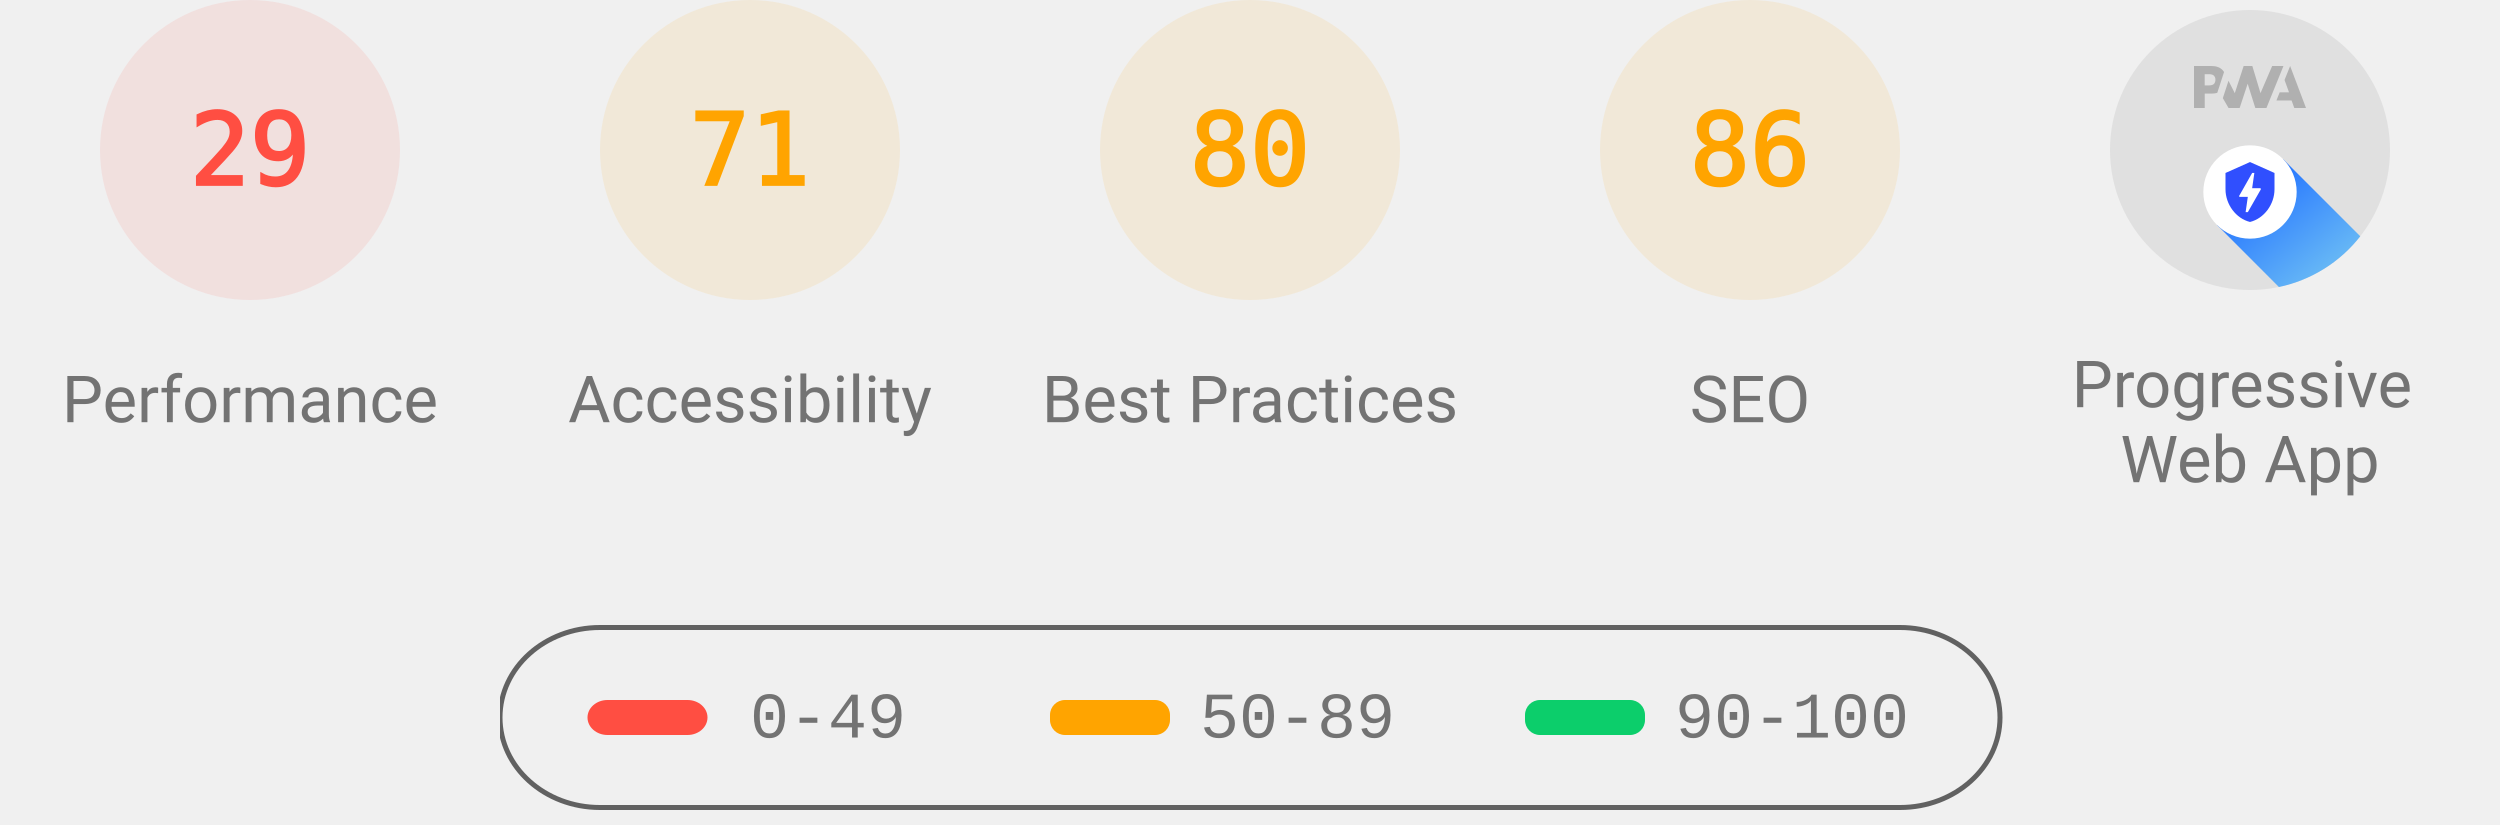
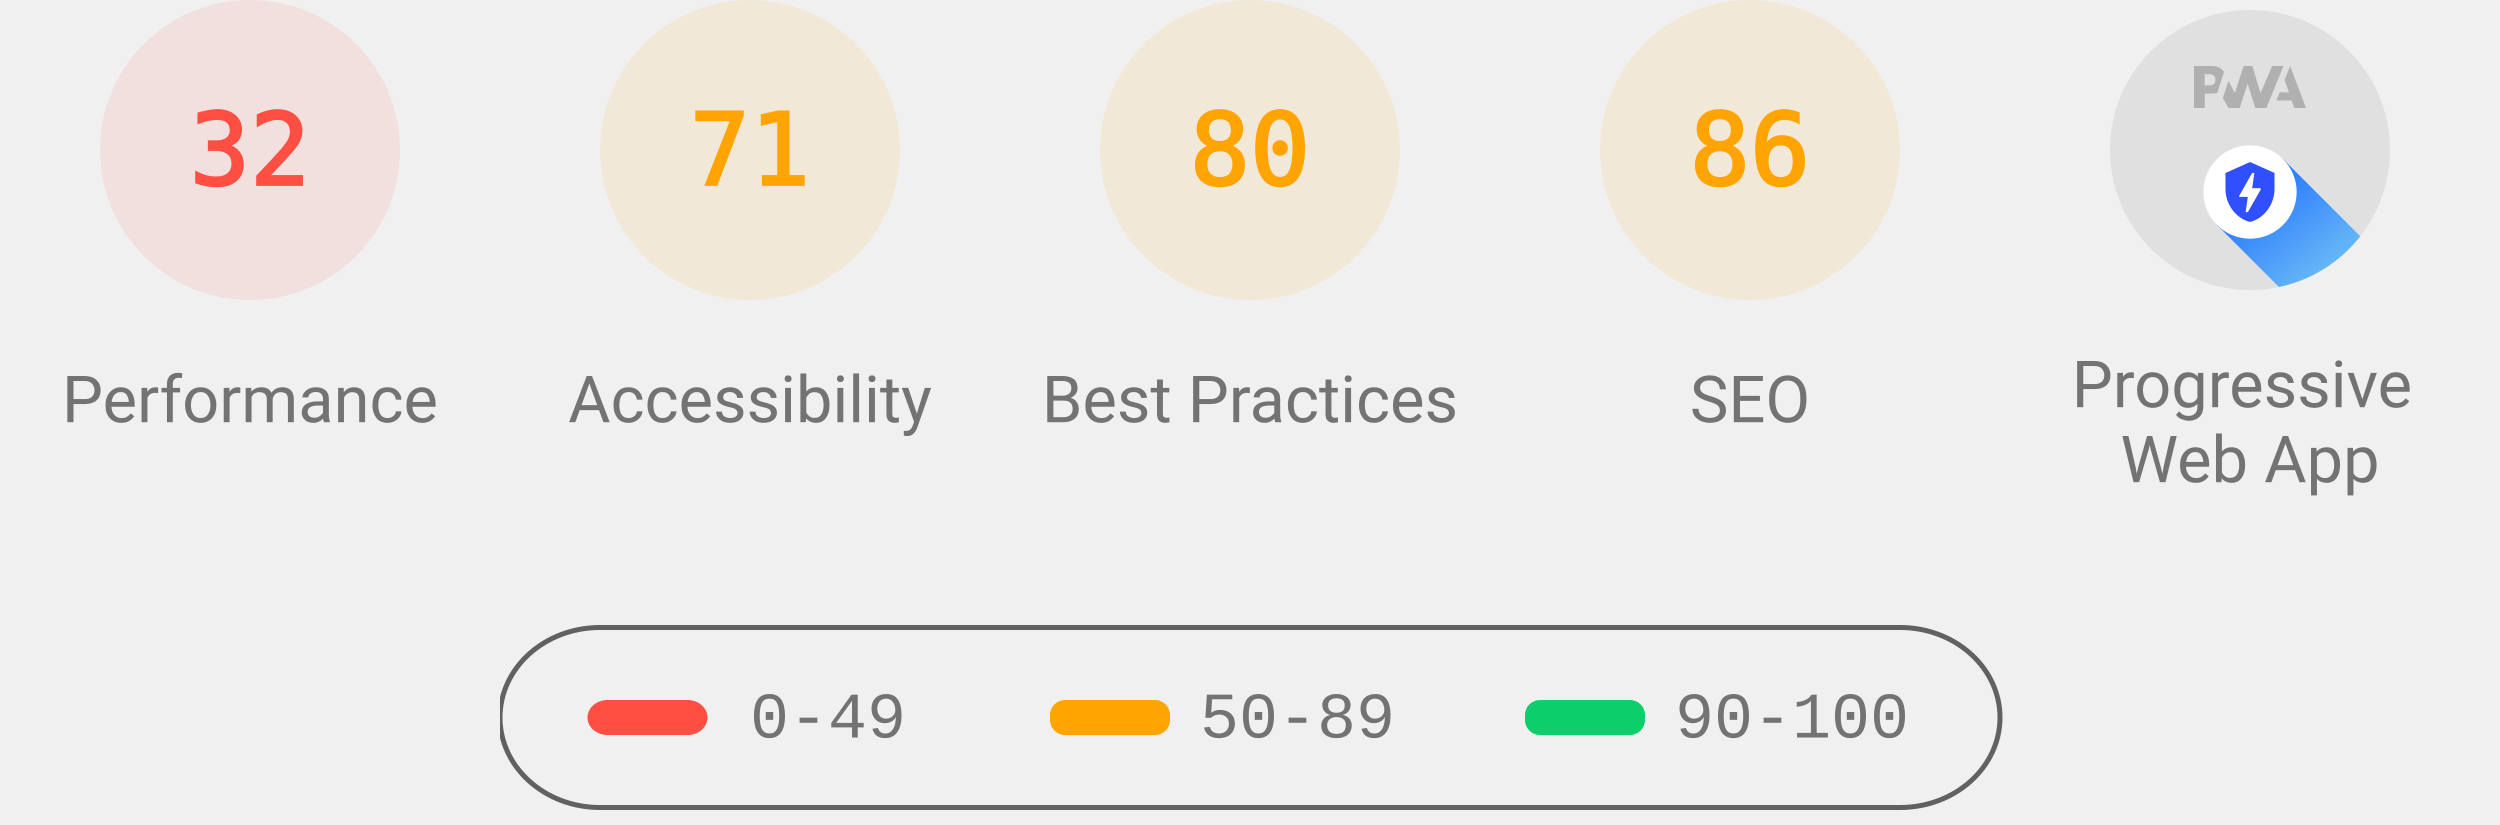
<svg xmlns="http://www.w3.org/2000/svg" class="theme--agnostic" fill="none" width="1000" height="330">
  <style>
			.gauge-base {
				opacity: 0.1
			}

			.gauge-arc {
				fill: none;
				animation-delay: 250ms;
				stroke-linecap: round;
				transform: rotate(-90deg);
				transform-origin: 100px 60px;
				animation: load-gauge 1s ease forwards
			}

			.guage-text {
				font-size: 40px;
				font-family: monospace;
				text-align: center
			}

			.guage-red {
				color: #ff4e42;
				fill: #ff4e42;
				stroke: #ff4e42
			}
			.guage-orange {
				color: #ffa400;
				fill: #ffa400;
				stroke: #ffa400
			}
			.guage-green {
				color: #0cce6b;
				fill: #0cce6b;
				stroke: #0cce6b
			}
			.theme--agnostic .guage-undefined {
				color: #5c5c5c;
				fill: #5c5c5c;
				stroke: #5c5c5c
			}
			.theme--light .guage-undefined {
				color: #1e1e1e;
				fill: #1e1e1e;
				stroke: #1e1e1e
			}
			.theme--dark .guage-undefined {
				color: #f5f5f5;
				fill: #f5f5f5;
				stroke: #f5f5f5
			}

			.guage-title {
				stroke: none;
				font-size: 26px;
				line-height: 26px;
				font-family: Roboto, Halvetica, Arial, sans-serif
			}
			.metric.guage-title {
				font-family: 'Courier New', Courier, monospace
			}
			.theme--agnostic .guage-title {
				color: #737373;
				fill: #737373
			}
			.theme--light .guage-title {
				color: #212121;
				fill: #212121
			}
			.theme--dark .guage-title {
				color: #f5f5f5;
				fill: #f5f5f5
			}

			@keyframes load-gauge {
				from {
					stroke-dasharray: 0 352.858
				}
			}
			.lh-gauge--pwa__disc {
				fill: #e0e0e0
			}
			.lh-gauge--pwa__logo {
				position: relative;
				fill: #b0b0b0
			}
			.lh-gauge--pwa__invisible {
				display: none
			}
			.lh-gauge--pwa__visible {
				display: inline
			}
			.guage-invisible {
				display: none
			}
			.lh-gauge--pwa__logo--primary-color {
				fill: #304ffe
			}
			.theme--agnostic .lh-gauge--pwa__logo--secondary-color {
				fill: #787878
			}
			.theme--light .lh-gauge--pwa__logo--secondary-color {
				fill: #3d3d3d
			}
			.theme--dark .lh-gauge--pwa__logo--secondary-color {
				fill: #d8b6b6
			}
			.theme--light #svg_2 {
				stroke: #00000022
			}
			.theme--agnostic #svg_2 {
				stroke: #616161
			}
			.theme--light #svg_2 {
				stroke: #00000022
			}
			.theme--dark #svg_2 {
				stroke: #f5f5f566
			}
		</style>
  <svg class="guage-div guage-perf guage-red" viewBox="0 0 200 200" width="200" height="200" x="0" y="0">
    <circle class="gauge-base" r="56" cx="100" cy="60" stroke-width="8" />
-     <circle class="gauge-arc guage-arc-1" r="56" cx="100" cy="60" stroke-width="8" style="stroke-dasharray: 102.039, 351.858;" />
-     <text class="guage-text" x="100px" y="60px" alignment-baseline="central" dominant-baseline="central" text-anchor="middle">29</text>
+     <circle class="gauge-arc guage-arc-1" r="56" cx="100" cy="60" stroke-width="8" style="stroke-dasharray: 112.595, 351.858;" />
+     <text class="guage-text" x="100px" y="60px" alignment-baseline="central" dominant-baseline="central" text-anchor="middle">32</text>
    <text class="guage-title" x="100px" y="160px" alignment-baseline="central" dominant-baseline="central" text-anchor="middle">Performance</text>
  </svg>
  <svg class="guage-div guage-acc guage-orange" viewBox="0 0 200 200" width="200" height="200" x="200" y="0">
    <circle class="gauge-base" r="56" cx="100" cy="60" stroke-width="8" />
    <circle class="gauge-arc guage-arc-2" r="56" cx="100" cy="60" stroke-width="8" style="stroke-dasharray: 249.819, 351.858;" />
    <text class="guage-text" x="100px" y="60px" alignment-baseline="central" dominant-baseline="central" text-anchor="middle">71</text>
    <text class="guage-title" x="100px" y="160px" alignment-baseline="central" dominant-baseline="central" text-anchor="middle">Accessibility</text>
  </svg>
  <svg class="guage-div guage-best guage-orange" viewBox="0 0 200 200" width="200" height="200" x="400" y="0">
    <circle class="gauge-base" r="56" cx="100" cy="60" stroke-width="8" />
    <circle class="gauge-arc guage-arc-3" r="56" cx="100" cy="60" stroke-width="8" style="stroke-dasharray: 281.486, 351.858;" />
    <text class="guage-text" x="100px" y="60px" alignment-baseline="central" dominant-baseline="central" text-anchor="middle">80</text>
    <text class="guage-title" x="100px" y="160px" alignment-baseline="central" dominant-baseline="central" text-anchor="middle">Best Practices</text>
  </svg>
  <svg class="guage-div guage-seo guage-orange" viewBox="0 0 200 200" width="200" height="200" x="600" y="0">
    <circle class="gauge-base" r="56" cx="100" cy="60" stroke-width="8" />
    <circle class="gauge-arc guage-arc-4" r="56" cx="100" cy="60" stroke-width="8" style="stroke-dasharray: 302.598, 351.858;" />
    <text class="guage-text" x="100px" y="60px" alignment-baseline="central" dominant-baseline="central" text-anchor="middle">86</text>
    <text class="guage-title" x="100px" y="160px" alignment-baseline="central" dominant-baseline="central" text-anchor="middle">SEO</text>
  </svg>
  <svg class="guage-div guage-pwa " viewBox="0 0 200 200" width="200" height="200" x="800" y="0">
    <svg viewBox="0 0 60 60" width="112" height="112" x="44" y="4">
      <defs>
        <linearGradient id="lh-gauge--pwa__check-circle__gradient-0" x1="50%" y1="0%" x2="50%" y2="100%">
          <stop stop-color="#00C852" offset="0%" />
          <stop stop-color="#009688" offset="100%" />
        </linearGradient>
        <linearGradient id="lh-gauge--pwa__installable__shadow-gradient-0" x1="76.056%" x2="24.111%" y1="82.995%" y2="24.735%">
          <stop stop-color="#A5D6A7" offset="0%" />
          <stop stop-color="#80CBC4" offset="100%" />
        </linearGradient>
        <linearGradient id="lh-gauge--pwa__fast-reliable__shadow-gradient-0" x1="76.056%" y1="82.995%" x2="25.678%" y2="26.493%">
          <stop stop-color="#64B5F6" offset="0%" />
          <stop stop-color="#2979FF" offset="100%" />
        </linearGradient>
        <g id="lh-gauge--pwa__fast-reliable-badge-0">
          <circle fill="#FFFFFF" cx="10" cy="10" r="10" />
          <path fill="#304FFE" d="M10 3.58l5.25 2.34v3.5c0 3.23-2.24 6.26-5.25 7-3.01-.74-5.25-3.77-5.25-7v-3.5L10 3.58zm-.47 10.74l2.76-4.83.03-.07c.04-.08 0-.24-.22-.24h-1.64l.47-3.26h-.47l-2.7 4.77c-.02.01.05-.1-.04.05-.09.16-.1.31.18.31h1.63l-.47 3.27h.47z" />
        </g>
        <g id="lh-gauge--pwa__installable-badge-0">
          <circle fill="#FFFFFF" cx="10" cy="10" r="10" />
          <path fill="#009688" d="M10 4.167A5.835 5.835 0 0 0 4.167 10 5.835 5.835 0 0 0 10 15.833 5.835 5.835 0 0 0 15.833 10 5.835 5.835 0 0 0 10 4.167zm2.917 6.416h-2.334v2.334H9.417v-2.334H7.083V9.417h2.334V7.083h1.166v2.334h2.334v1.166z" />
        </g>
      </defs>
      <g stroke="none" fill-rule="nonzero">
        <circle class="lh-gauge--pwa__disc" cx="30" cy="30" r="30" />
        <g class="lh-gauge--pwa__logo">
          <path d="M35.66 19.39l.7-1.75h2L37.4 15 38.6 12l3.4 9h-2.51l-.58-1.61z" />
          <path d="M33.52 21l3.65-9h-2.42l-2.5 5.82L30.5 12h-1.86l-1.9 5.82-1.35-2.65-1.21 3.72L25.4 21h2.38l1.72-5.2 1.64 5.2z" />
          <path fill-rule="nonzero" d="M20.3 17.91h1.48c.45 0 .85-.05 1.2-.15l.39-1.18 1.07-3.3a2.64 2.64 0 0 0-.28-.37c-.55-.6-1.36-.91-2.42-.91H18v9h2.3V17.9zm1.96-3.84c.22.22.33.5.33.87 0 .36-.1.65-.29.87-.2.23-.59.35-1.15.35h-.86v-2.41h.87c.52 0 .89.1 1.1.32z" />
        </g>
        <rect class="lh-gauge--pwa__component lh-gauge--pwa__na-line lh-gauge--pwa__invisible" fill="#FFFFFF" x="20" y="32" width="20" height="4" rx="2" />
        <g class="lh-gauge--pwa__component lh-gauge--pwa__fast-reliable-badge lh-gauge--pwa__visible" transform="translate(20, 29)">
          <path fill="url(#lh-gauge--pwa__fast-reliable__shadow-gradient-0)" d="M33.63 19.49A30 30 0 0 1 16.2 30.36L3 17.14 17.14 3l16.49 16.49z" />
          <use href="#lh-gauge--pwa__fast-reliable-badge-0" />
        </g>
        <g class="lh-gauge--pwa__component lh-gauge--pwa__installable-badge lh-gauge--pwa__invisible" transform="translate(20, 29)">
          <path fill="url(#lh-gauge--pwa__installable__shadow-gradient-0)" d="M33.629 19.487c-4.272 5.453-10.391 9.39-17.415 10.869L3 17.142 17.142 3 33.63 19.487z" />
          <use href="#lh-gauge--pwa__installable-badge-0" />
        </g>
        <g class="lh-gauge--pwa__component lh-gauge--pwa__fast-reliable-installable-badges lh-gauge--pwa__invisible">
          <g transform="translate(8, 29)">
            <path fill="url(#lh-gauge--pwa__fast-reliable__shadow-gradient-0)" d="M16.321 30.463L3 17.143 17.142 3l22.365 22.365A29.864 29.864 0 0 1 22 31c-1.942 0-3.84-.184-5.679-.537z" />
            <use href="#lh-gauge--pwa__fast-reliable-badge-0" />
          </g>
          <g transform="translate(32, 29)">
            <path fill="url(#lh-gauge--pwa__installable__shadow-gradient-0)" d="M25.982 11.84a30.107 30.107 0 0 1-13.08 15.203L3 17.143 17.142 3l8.84 8.84z" />
            <use href="#lh-gauge--pwa__installable-badge-0" />
          </g>
        </g>
        <g class="lh-gauge--pwa__component lh-gauge--pwa__check-circle lh-gauge--pwa__invisible" transform="translate(18, 28)">
          <circle fill="#FFFFFF" cx="12" cy="12" r="12" />
          <path fill="url(#lh-gauge--pwa__check-circle__gradient-0)" d="M12 2a10 10 0 1 0 0 20 10 10 0 0 0 0-20zm-2 15l-5-5 1.41-1.41L10 14.17l7.59-7.59L19 8l-9 9z" />
        </g>
      </g>
    </svg>
    <text class="guage-title" y="160px" alignment-baseline="central" dominant-baseline="central" text-anchor="middle">
      <tspan x="100px" dy="-6px">Progressive</tspan>
      <tspan x="100px" dy="30px">Web App</tspan>
    </text>
  </svg>
  <svg width="604" height="76" x="200" y="250">
    <g>
      <rect fill="none" id="canvas_background" height="80" width="604" y="-1" x="-1" />
      <g display="none" overflow="visible" y="0" x="0" height="100%" width="100%" id="canvasGrid">
        <rect fill="url(#gridpattern)" stroke-width="0" y="0" x="0" height="100%" width="100%" />
      </g>
    </g>
    <g>
      <rect fill-opacity="0" stroke-width="2" rx="40" id="svg_2" height="72" width="600" y="1" x="0" fill="#000000" />
      <rect stroke="#000" rx="8" id="svg_3" height="14" width="48" y="30" x="35" stroke-opacity="null" stroke-width="0" fill="#ff4e42" />
      <rect stroke="#000" rx="6" id="svg_4" height="14" width="48" y="30" x="220" stroke-opacity="null" stroke-width="0" fill="#ffa400" />
      <rect stroke="#000" rx="6" id="svg_5" height="14" width="48" y="30" x="410" stroke-opacity="null" stroke-width="0" fill="#0cce6b" />
      <text class="metric guage-title" xml:space="preserve" text-anchor="start" font-size="26" id="svg_6" y="45" x="100" stroke-opacity="null" stroke-width="0" stroke="#000">0-49</text>
      <text class="metric guage-title" xml:space="preserve" text-anchor="start" font-size="26" id="svg_7" y="45" x="280" stroke-opacity="null" stroke-width="0" stroke="#000">50-89</text>
      <text class="metric guage-title" xml:space="preserve" text-anchor="start" font-size="26" id="svg_8" y="45" x="470" stroke-opacity="null" stroke-width="0" stroke="#000">90-100</text>
    </g>
  </svg>
</svg>
